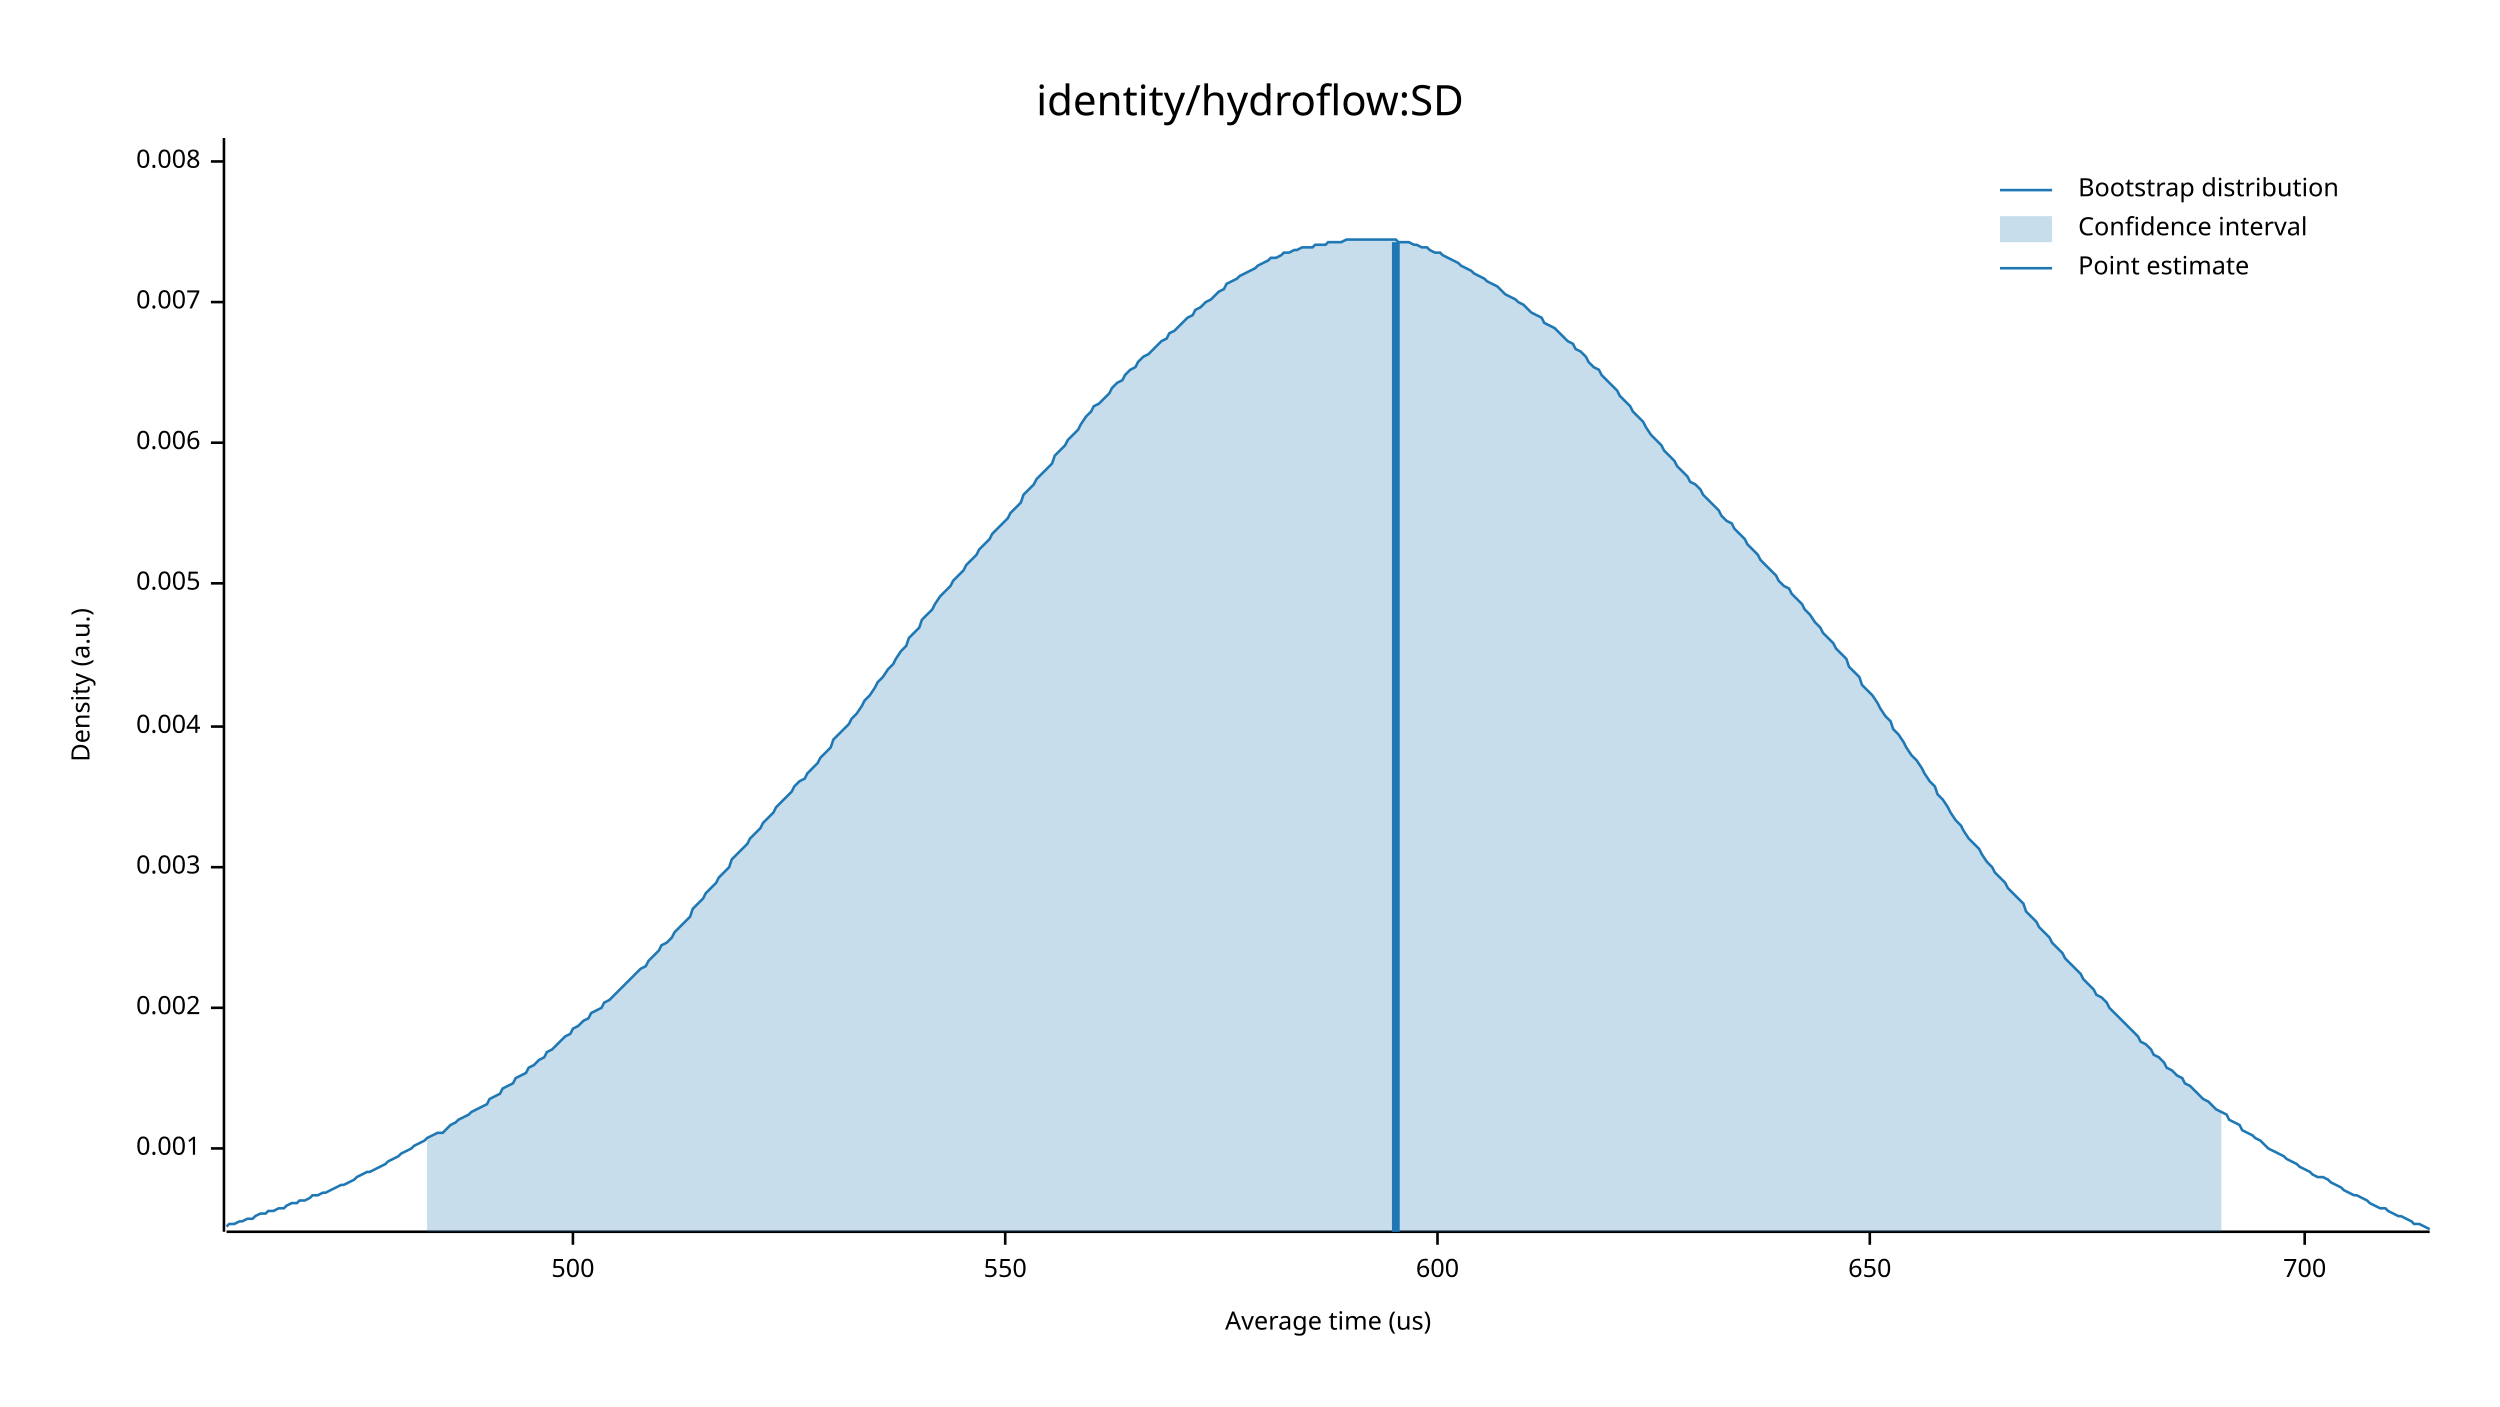
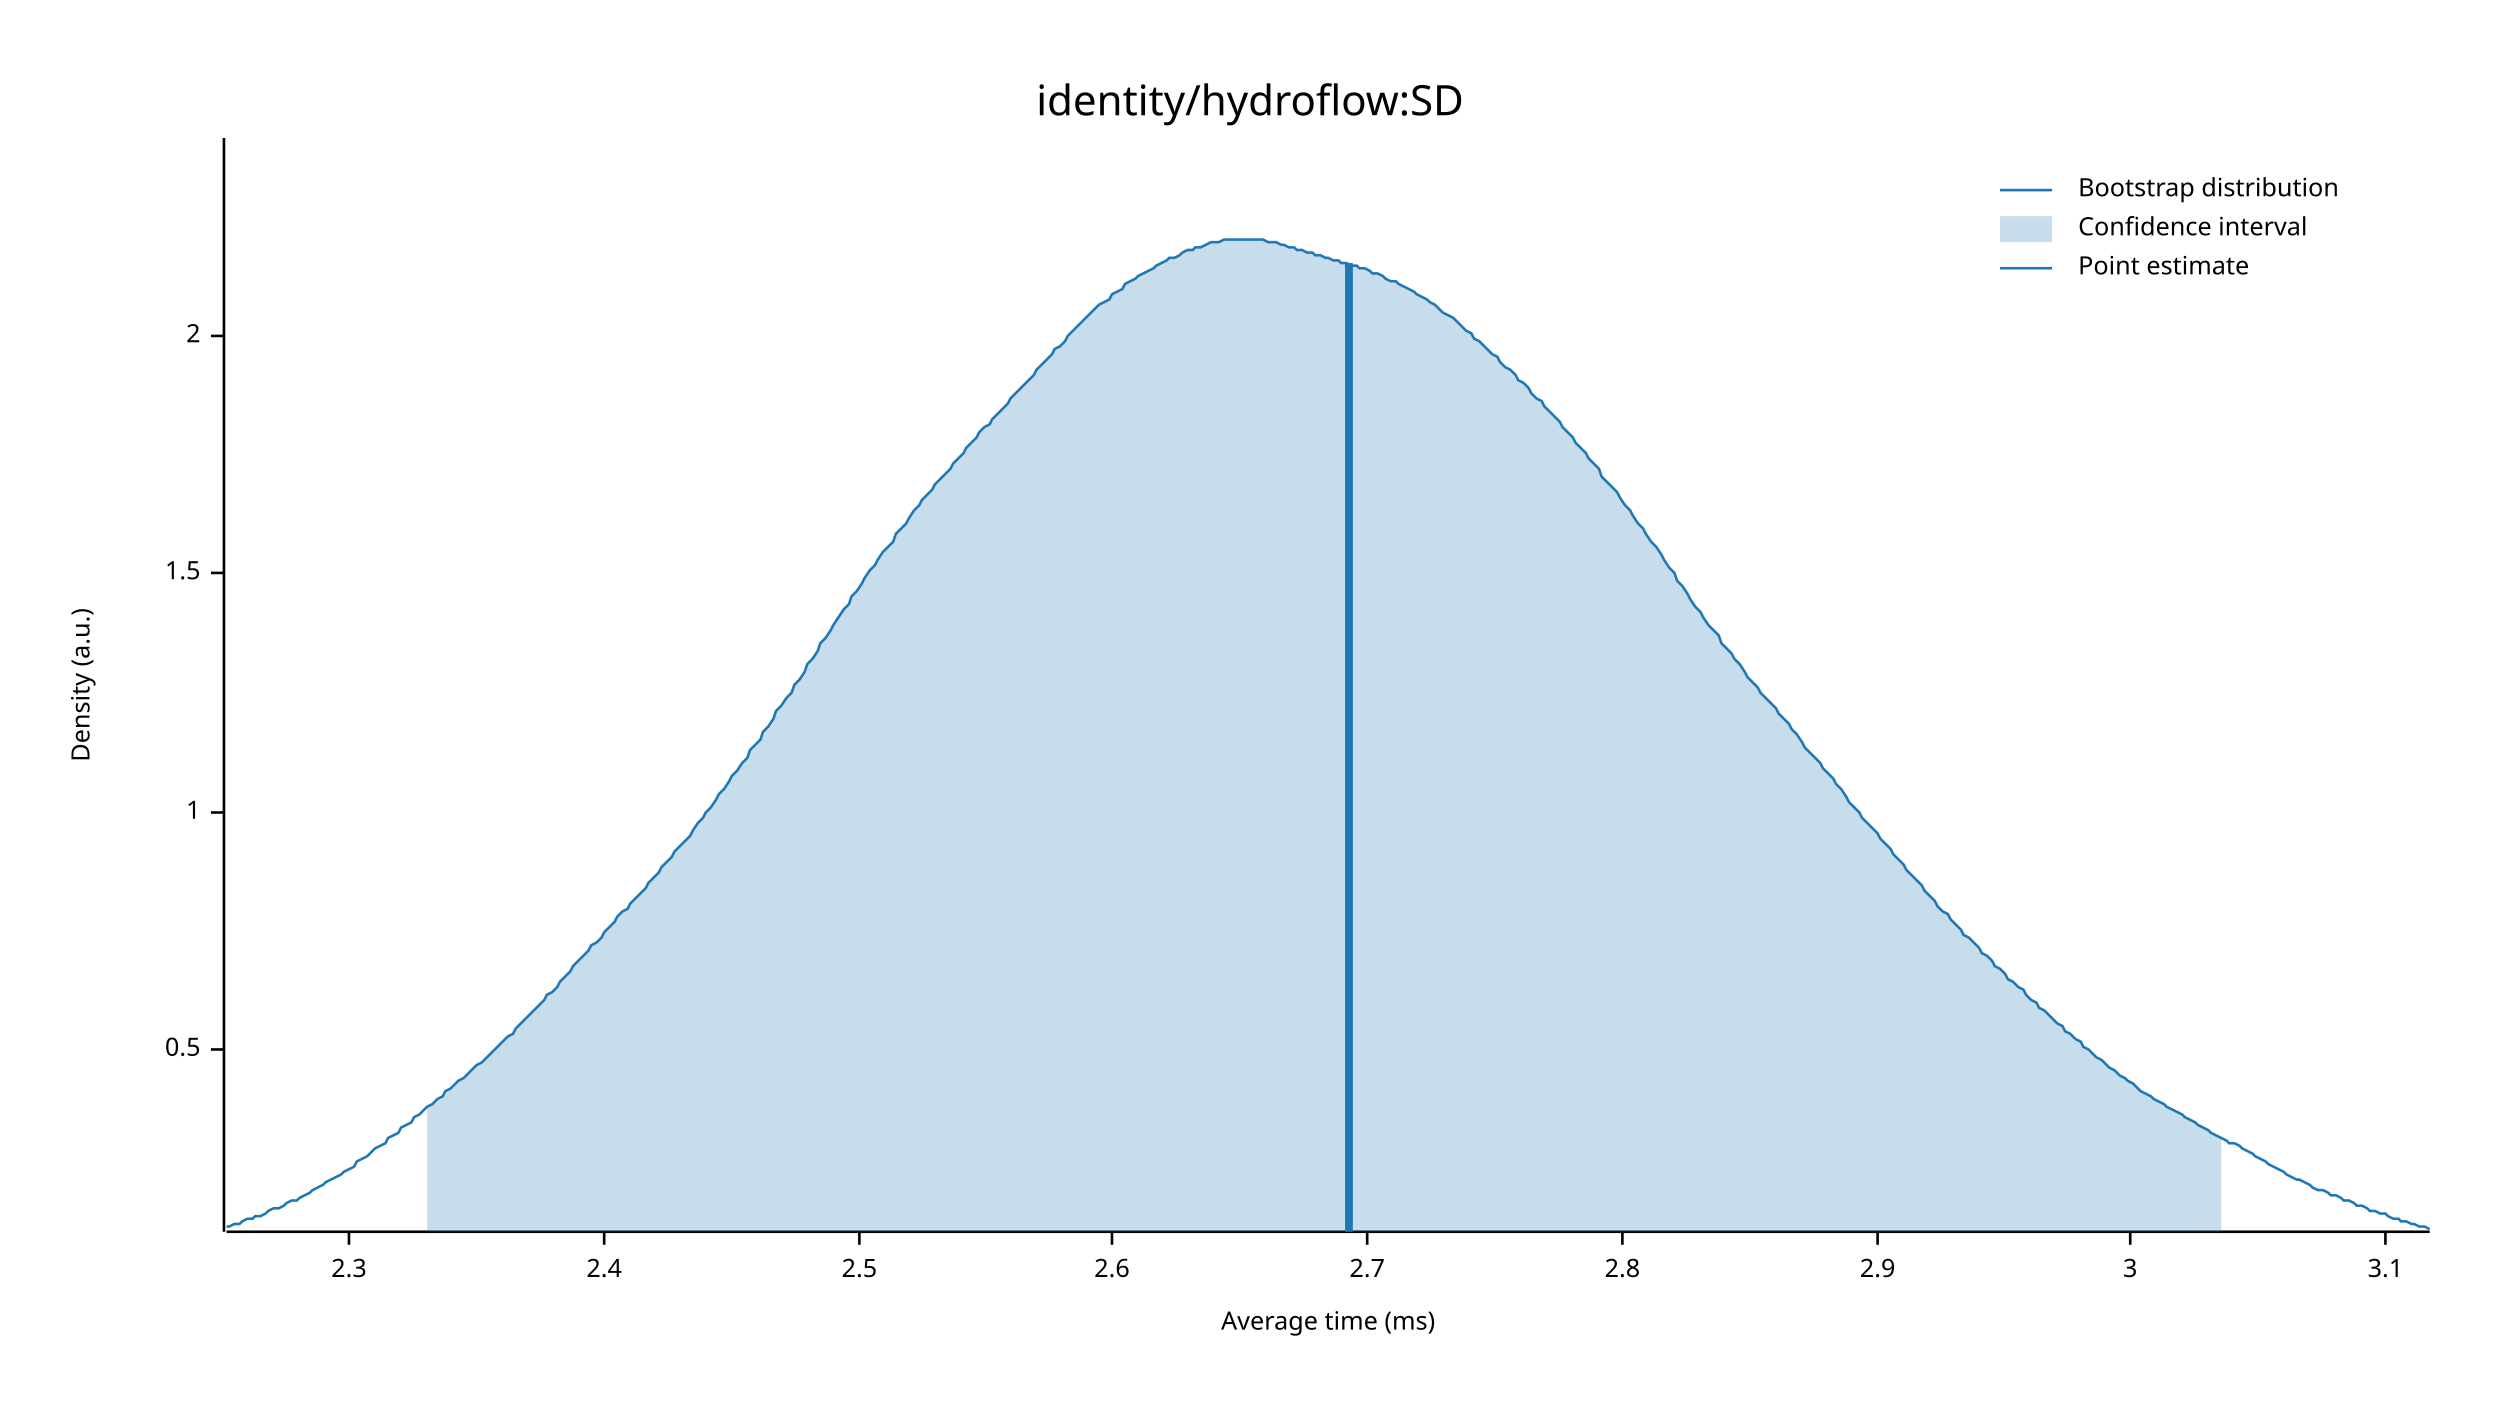
<svg xmlns="http://www.w3.org/2000/svg" width="960" height="540" viewBox="0 0 960 540">
  <text x="480" y="32" dy="0.76em" text-anchor="middle" font-family="sans-serif" font-size="16.129" opacity="1" fill="#000000">
identity/hydroflow:SD
</text>
  <text x="27" y="263" dy="0.76em" text-anchor="middle" font-family="sans-serif" font-size="9.677" opacity="1" fill="#000000" transform="rotate(270, 27, 263)">
Density (a.u.)
</text>
  <text x="510" y="513" dy="-0.5ex" text-anchor="middle" font-family="sans-serif" font-size="9.677" opacity="1" fill="#000000">
- Average time (us)
+ Average time (ms)
</text>
  <polyline fill="none" opacity="1" stroke="#000000" stroke-width="1" points="86,53 86,473 " />
-   <text x="77" y="441" dy="0.5ex" text-anchor="end" font-family="sans-serif" font-size="9.677" opacity="1" fill="#000000">
- 0.001
+   <text x="77" y="403" dy="0.5ex" text-anchor="end" font-family="sans-serif" font-size="9.677" opacity="1" fill="#000000">
+ 0.5
</text>
-   <polyline fill="none" opacity="1" stroke="#000000" stroke-width="1" points="81,441 86,441 " />
-   <text x="77" y="387" dy="0.5ex" text-anchor="end" font-family="sans-serif" font-size="9.677" opacity="1" fill="#000000">
- 0.002
+   <polyline fill="none" opacity="1" stroke="#000000" stroke-width="1" points="81,403 86,403 " />
+   <text x="77" y="312" dy="0.5ex" text-anchor="end" font-family="sans-serif" font-size="9.677" opacity="1" fill="#000000">
+ 1
</text>
-   <polyline fill="none" opacity="1" stroke="#000000" stroke-width="1" points="81,387 86,387 " />
-   <text x="77" y="333" dy="0.5ex" text-anchor="end" font-family="sans-serif" font-size="9.677" opacity="1" fill="#000000">
- 0.003
+   <polyline fill="none" opacity="1" stroke="#000000" stroke-width="1" points="81,312 86,312 " />
+   <text x="77" y="220" dy="0.5ex" text-anchor="end" font-family="sans-serif" font-size="9.677" opacity="1" fill="#000000">
+ 1.5
</text>
-   <polyline fill="none" opacity="1" stroke="#000000" stroke-width="1" points="81,333 86,333 " />
-   <text x="77" y="279" dy="0.5ex" text-anchor="end" font-family="sans-serif" font-size="9.677" opacity="1" fill="#000000">
- 0.004
+   <polyline fill="none" opacity="1" stroke="#000000" stroke-width="1" points="81,220 86,220 " />
+   <text x="77" y="129" dy="0.5ex" text-anchor="end" font-family="sans-serif" font-size="9.677" opacity="1" fill="#000000">
+ 2
</text>
-   <polyline fill="none" opacity="1" stroke="#000000" stroke-width="1" points="81,279 86,279 " />
-   <text x="77" y="224" dy="0.5ex" text-anchor="end" font-family="sans-serif" font-size="9.677" opacity="1" fill="#000000">
- 0.005
+   <polyline fill="none" opacity="1" stroke="#000000" stroke-width="1" points="81,129 86,129 " />
+   <polyline fill="none" opacity="1" stroke="#000000" stroke-width="1" points="87,473 933,473 " />
+   <text x="134" y="483" dy="0.76em" text-anchor="middle" font-family="sans-serif" font-size="9.677" opacity="1" fill="#000000">
+ 2.3
</text>
-   <polyline fill="none" opacity="1" stroke="#000000" stroke-width="1" points="81,224 86,224 " />
-   <text x="77" y="170" dy="0.5ex" text-anchor="end" font-family="sans-serif" font-size="9.677" opacity="1" fill="#000000">
- 0.006
+   <polyline fill="none" opacity="1" stroke="#000000" stroke-width="1" points="134,473 134,478 " />
+   <text x="232" y="483" dy="0.76em" text-anchor="middle" font-family="sans-serif" font-size="9.677" opacity="1" fill="#000000">
+ 2.4
</text>
-   <polyline fill="none" opacity="1" stroke="#000000" stroke-width="1" points="81,170 86,170 " />
-   <text x="77" y="116" dy="0.5ex" text-anchor="end" font-family="sans-serif" font-size="9.677" opacity="1" fill="#000000">
- 0.007
+   <polyline fill="none" opacity="1" stroke="#000000" stroke-width="1" points="232,473 232,478 " />
+   <text x="330" y="483" dy="0.76em" text-anchor="middle" font-family="sans-serif" font-size="9.677" opacity="1" fill="#000000">
+ 2.5
</text>
-   <polyline fill="none" opacity="1" stroke="#000000" stroke-width="1" points="81,116 86,116 " />
-   <text x="77" y="62" dy="0.5ex" text-anchor="end" font-family="sans-serif" font-size="9.677" opacity="1" fill="#000000">
- 0.008
+   <polyline fill="none" opacity="1" stroke="#000000" stroke-width="1" points="330,473 330,478 " />
+   <text x="427" y="483" dy="0.76em" text-anchor="middle" font-family="sans-serif" font-size="9.677" opacity="1" fill="#000000">
+ 2.6
</text>
-   <polyline fill="none" opacity="1" stroke="#000000" stroke-width="1" points="81,62 86,62 " />
-   <polyline fill="none" opacity="1" stroke="#000000" stroke-width="1" points="87,473 933,473 " />
-   <text x="220" y="483" dy="0.76em" text-anchor="middle" font-family="sans-serif" font-size="9.677" opacity="1" fill="#000000">
- 500
+   <polyline fill="none" opacity="1" stroke="#000000" stroke-width="1" points="427,473 427,478 " />
+   <text x="525" y="483" dy="0.76em" text-anchor="middle" font-family="sans-serif" font-size="9.677" opacity="1" fill="#000000">
+ 2.7
</text>
-   <polyline fill="none" opacity="1" stroke="#000000" stroke-width="1" points="220,473 220,478 " />
-   <text x="386" y="483" dy="0.76em" text-anchor="middle" font-family="sans-serif" font-size="9.677" opacity="1" fill="#000000">
- 550
+   <polyline fill="none" opacity="1" stroke="#000000" stroke-width="1" points="525,473 525,478 " />
+   <text x="623" y="483" dy="0.76em" text-anchor="middle" font-family="sans-serif" font-size="9.677" opacity="1" fill="#000000">
+ 2.8
</text>
-   <polyline fill="none" opacity="1" stroke="#000000" stroke-width="1" points="386,473 386,478 " />
-   <text x="552" y="483" dy="0.76em" text-anchor="middle" font-family="sans-serif" font-size="9.677" opacity="1" fill="#000000">
- 600
+   <polyline fill="none" opacity="1" stroke="#000000" stroke-width="1" points="623,473 623,478 " />
+   <text x="721" y="483" dy="0.76em" text-anchor="middle" font-family="sans-serif" font-size="9.677" opacity="1" fill="#000000">
+ 2.9
</text>
-   <polyline fill="none" opacity="1" stroke="#000000" stroke-width="1" points="552,473 552,478 " />
-   <text x="718" y="483" dy="0.76em" text-anchor="middle" font-family="sans-serif" font-size="9.677" opacity="1" fill="#000000">
- 650
+   <polyline fill="none" opacity="1" stroke="#000000" stroke-width="1" points="721,473 721,478 " />
+   <text x="818" y="483" dy="0.76em" text-anchor="middle" font-family="sans-serif" font-size="9.677" opacity="1" fill="#000000">
+ 3
</text>
-   <polyline fill="none" opacity="1" stroke="#000000" stroke-width="1" points="718,473 718,478 " />
-   <text x="885" y="483" dy="0.76em" text-anchor="middle" font-family="sans-serif" font-size="9.677" opacity="1" fill="#000000">
- 700
+   <polyline fill="none" opacity="1" stroke="#000000" stroke-width="1" points="818,473 818,478 " />
+   <text x="916" y="483" dy="0.76em" text-anchor="middle" font-family="sans-serif" font-size="9.677" opacity="1" fill="#000000">
+ 3.1
</text>
-   <polyline fill="none" opacity="1" stroke="#000000" stroke-width="1" points="885,473 885,478 " />
-   <polyline fill="none" opacity="1" stroke="#1F78B4" stroke-width="1" points="87,471 88,470 90,470 92,469 93,469 95,468 97,468 98,467 100,466 102,466 103,465 105,465 107,464 109,464 110,463 112,462 114,462 115,461 117,461 119,460 120,459 122,459 124,458 125,458 127,457 129,456 131,455 132,455 134,454 136,453 137,452 139,451 141,450 142,450 144,449 146,448 148,447 149,446 151,445 153,444 154,443 156,442 158,441 159,440 161,439 163,438 164,437 166,436 168,435 170,435 171,434 173,432 175,431 176,430 178,429 180,428 181,427 183,426 185,425 187,424 188,422 190,421 192,420 193,418 195,417 197,416 198,414 200,413 202,412 203,410 205,409 207,407 209,406 210,404 212,403 214,401 215,400 217,398 219,397 220,395 222,394 224,392 226,391 227,389 229,388 231,387 232,385 234,384 236,382 237,381 239,379 241,377 242,376 244,374 246,372 248,371 249,369 251,367 253,365 254,363 256,362 258,360 259,358 261,356 263,354 265,352 266,349 268,347 270,345 271,343 273,341 275,339 276,337 278,335 280,333 281,330 283,328 285,326 287,324 288,322 290,320 292,318 293,316 295,314 297,312 298,310 300,308 302,306 304,304 305,302 307,300 309,299 310,297 312,295 314,293 315,291 317,289 319,287 320,284 322,282 324,280 326,278 327,276 329,274 331,271 332,269 334,267 336,264 337,262 339,260 341,257 343,255 344,253 346,250 348,248 349,245 351,243 353,241 354,238 356,236 358,234 359,232 361,229 363,227 365,225 366,223 368,221 370,219 371,217 373,215 375,213 376,211 378,209 380,207 381,205 383,203 385,201 387,199 388,197 390,195 392,193 393,190 395,188 397,186 398,184 400,182 402,180 404,178 405,175 407,173 409,171 410,169 412,167 414,165 415,163 417,160 419,158 420,156 422,155 424,153 426,151 427,149 429,147 431,146 432,144 434,142 436,141 437,139 439,137 441,136 443,134 444,133 446,131 448,130 449,128 451,127 453,125 454,124 456,122 458,121 459,119 461,118 463,116 465,115 466,114 468,112 470,111 471,109 473,108 475,107 476,106 478,105 480,104 482,103 483,102 485,101 487,100 488,99 490,99 492,98 493,97 495,97 497,96 498,96 500,95 502,95 504,95 505,94 507,94 509,94 510,93 512,93 514,93 515,93 517,92 519,92 521,92 522,92 524,92 526,92 527,92 529,92 531,92 532,92 534,92 536,92 537,93 539,93 541,93 543,94 544,94 546,95 548,95 549,96 551,97 553,97 554,98 556,99 558,100 560,101 561,102 563,103 565,104 566,105 568,106 570,107 571,108 573,109 575,110 576,111 578,113 580,114 582,115 583,116 585,117 587,119 588,120 590,121 592,122 593,124 595,125 597,126 599,128 600,129 602,131 604,132 605,134 607,135 609,137 610,139 612,141 614,142 615,144 617,146 619,148 621,150 622,152 624,154 626,156 627,158 629,160 631,162 632,164 634,167 636,169 638,171 639,173 641,175 643,177 644,179 646,181 648,183 649,185 651,186 653,188 654,190 656,192 658,194 660,196 661,198 663,200 665,201 666,203 668,205 670,207 671,209 673,211 675,213 676,215 678,217 680,219 682,221 683,223 685,225 687,226 688,228 690,230 692,232 693,234 695,236 697,239 699,241 700,243 702,245 704,247 705,249 707,251 709,253 710,256 712,258 714,260 715,263 717,265 719,267 721,270 722,272 724,275 726,277 727,280 729,282 731,285 732,287 734,290 736,292 738,295 739,297 741,300 743,302 744,305 746,307 748,310 749,312 751,315 753,317 754,319 756,322 758,324 760,326 761,328 763,331 765,333 766,335 768,337 770,339 771,341 773,343 775,345 777,347 778,350 780,352 782,354 783,356 785,358 787,360 788,362 790,364 792,366 793,368 795,370 797,372 799,374 800,376 802,378 804,380 805,382 807,383 809,385 810,387 812,389 814,391 816,393 817,394 819,396 821,398 822,400 824,401 826,403 827,405 829,406 831,408 832,410 834,411 836,413 838,414 839,416 841,417 843,419 844,420 846,422 848,423 849,424 851,426 853,427 855,428 856,430 858,431 860,432 861,434 863,435 865,436 866,437 868,438 870,440 871,441 873,442 875,443 877,444 878,445 880,446 882,447 883,448 885,449 887,450 888,451 890,452 892,452 894,453 895,454 897,455 899,456 900,457 902,458 904,459 905,459 907,460 909,461 910,462 912,463 914,464 916,464 917,465 919,466 921,467 922,467 924,468 926,469 927,470 929,470 931,471 933,472 " />
-   <polygon opacity="0.25" fill="#1F78B4" points="164,437 166,436 168,435 170,435 171,434 173,432 175,431 176,430 178,429 180,428 181,427 183,426 185,425 187,424 188,422 190,421 192,420 193,418 195,417 197,416 198,414 200,413 202,412 203,410 205,409 207,407 209,406 210,404 212,403 214,401 215,400 217,398 219,397 220,395 222,394 224,392 226,391 227,389 229,388 231,387 232,385 234,384 236,382 237,381 239,379 241,377 242,376 244,374 246,372 248,371 249,369 251,367 253,365 254,363 256,362 258,360 259,358 261,356 263,354 265,352 266,349 268,347 270,345 271,343 273,341 275,339 276,337 278,335 280,333 281,330 283,328 285,326 287,324 288,322 290,320 292,318 293,316 295,314 297,312 298,310 300,308 302,306 304,304 305,302 307,300 309,299 310,297 312,295 314,293 315,291 317,289 319,287 320,284 322,282 324,280 326,278 327,276 329,274 331,271 332,269 334,267 336,264 337,262 339,260 341,257 343,255 344,253 346,250 348,248 349,245 351,243 353,241 354,238 356,236 358,234 359,232 361,229 363,227 365,225 366,223 368,221 370,219 371,217 373,215 375,213 376,211 378,209 380,207 381,205 383,203 385,201 387,199 388,197 390,195 392,193 393,190 395,188 397,186 398,184 400,182 402,180 404,178 405,175 407,173 409,171 410,169 412,167 414,165 415,163 417,160 419,158 420,156 422,155 424,153 426,151 427,149 429,147 431,146 432,144 434,142 436,141 437,139 439,137 441,136 443,134 444,133 446,131 448,130 449,128 451,127 453,125 454,124 456,122 458,121 459,119 461,118 463,116 465,115 466,114 468,112 470,111 471,109 473,108 475,107 476,106 478,105 480,104 482,103 483,102 485,101 487,100 488,99 490,99 492,98 493,97 495,97 497,96 498,96 500,95 502,95 504,95 505,94 507,94 509,94 510,93 512,93 514,93 515,93 517,92 519,92 521,92 522,92 524,92 526,92 527,92 529,92 531,92 532,92 534,92 536,92 537,93 539,93 541,93 543,94 544,94 546,95 548,95 549,96 551,97 553,97 554,98 556,99 558,100 560,101 561,102 563,103 565,104 566,105 568,106 570,107 571,108 573,109 575,110 576,111 578,113 580,114 582,115 583,116 585,117 587,119 588,120 590,121 592,122 593,124 595,125 597,126 599,128 600,129 602,131 604,132 605,134 607,135 609,137 610,139 612,141 614,142 615,144 617,146 619,148 621,150 622,152 624,154 626,156 627,158 629,160 631,162 632,164 634,167 636,169 638,171 639,173 641,175 643,177 644,179 646,181 648,183 649,185 651,186 653,188 654,190 656,192 658,194 660,196 661,198 663,200 665,201 666,203 668,205 670,207 671,209 673,211 675,213 676,215 678,217 680,219 682,221 683,223 685,225 687,226 688,228 690,230 692,232 693,234 695,236 697,239 699,241 700,243 702,245 704,247 705,249 707,251 709,253 710,256 712,258 714,260 715,263 717,265 719,267 721,270 722,272 724,275 726,277 727,280 729,282 731,285 732,287 734,290 736,292 738,295 739,297 741,300 743,302 744,305 746,307 748,310 749,312 751,315 753,317 754,319 756,322 758,324 760,326 761,328 763,331 765,333 766,335 768,337 770,339 771,341 773,343 775,345 777,347 778,350 780,352 782,354 783,356 785,358 787,360 788,362 790,364 792,366 793,368 795,370 797,372 799,374 800,376 802,378 804,380 805,382 807,383 809,385 810,387 812,389 814,391 816,393 817,394 819,396 821,398 822,400 824,401 826,403 827,405 829,406 831,408 832,410 834,411 836,413 838,414 839,416 841,417 843,419 844,420 846,422 848,423 849,424 851,426 853,427 853,473 164,473 " />
-   <polyline fill="none" opacity="1" stroke="#1F78B4" stroke-width="3" points="536,473 536,93 " />
+   <polyline fill="none" opacity="1" stroke="#000000" stroke-width="1" points="916,473 916,478 " />
+   <polyline fill="none" opacity="1" stroke="#1F78B4" stroke-width="1" points="87,471 88,471 90,470 92,470 93,469 95,468 97,468 98,467 100,467 102,466 103,465 105,464 107,464 109,463 110,462 112,461 114,461 115,460 117,459 119,458 120,457 122,456 124,455 125,454 127,453 129,452 131,451 132,450 134,449 136,448 137,446 139,445 141,444 142,443 144,441 146,440 148,439 149,437 151,436 153,435 154,433 156,432 158,431 159,429 161,428 163,426 164,425 166,424 168,422 170,421 171,419 173,418 175,416 176,415 178,414 180,412 181,411 183,409 185,408 187,406 188,405 190,403 192,401 193,400 195,398 197,397 198,395 200,393 202,391 203,390 205,388 207,386 209,384 210,382 212,381 214,379 215,377 217,375 219,373 220,371 222,369 224,367 226,365 227,363 229,362 231,360 232,358 234,356 236,354 237,352 239,350 241,349 242,347 244,345 246,343 248,341 249,339 251,337 253,335 254,333 256,331 258,329 259,327 261,325 263,323 265,321 266,319 268,316 270,314 271,312 273,310 275,307 276,305 278,303 280,300 281,298 283,296 285,293 287,291 288,288 290,286 292,284 293,281 295,279 297,276 298,273 300,271 302,268 304,266 305,263 307,261 309,258 310,255 312,253 314,250 315,247 317,245 319,242 320,240 322,237 324,234 326,232 327,229 329,227 331,224 332,222 334,219 336,217 337,215 339,212 341,210 343,208 344,205 346,203 348,201 349,199 351,196 353,194 354,192 356,190 358,188 359,186 361,184 363,182 365,180 366,178 368,176 370,174 371,172 373,170 375,168 376,166 378,164 380,163 381,161 383,159 385,157 387,155 388,153 390,151 392,149 393,148 395,146 397,144 398,142 400,140 402,138 404,136 405,134 407,133 409,131 410,129 412,127 414,125 415,124 417,122 419,120 420,119 422,117 424,116 426,115 427,113 429,112 431,111 432,109 434,108 436,107 437,106 439,105 441,104 443,103 444,102 446,101 448,100 449,99 451,99 453,98 454,97 456,96 458,96 459,95 461,95 463,94 465,93 466,93 468,93 470,92 471,92 473,92 475,92 476,92 478,92 480,92 482,92 483,92 485,92 487,93 488,93 490,93 492,94 493,94 495,95 497,95 498,96 500,96 502,97 504,97 505,98 507,98 509,99 510,99 512,100 514,100 515,101 517,101 519,102 521,102 522,103 524,103 526,104 527,105 529,105 531,106 532,107 534,108 536,108 537,109 539,110 541,111 543,112 544,113 546,114 548,115 549,116 551,117 553,119 554,120 556,121 558,122 560,124 561,125 563,127 565,128 566,130 568,131 570,133 571,134 573,136 575,137 576,139 578,141 580,142 582,144 583,146 585,147 587,149 588,151 590,153 592,154 593,156 595,158 597,160 599,162 600,164 602,166 604,168 605,170 607,172 609,174 610,176 612,178 614,180 615,183 617,185 619,187 621,189 622,191 624,194 626,196 627,198 629,201 631,203 632,205 634,208 636,210 638,213 639,215 641,218 643,220 644,223 646,225 648,228 649,230 651,233 653,235 654,237 656,240 658,242 660,244 661,247 663,249 665,251 666,253 668,255 670,258 671,260 673,262 675,264 676,266 678,268 680,270 682,272 683,274 685,276 687,278 688,280 690,282 692,285 693,287 695,289 697,291 699,293 700,295 702,297 704,299 705,301 707,303 709,306 710,308 712,310 714,312 715,314 717,316 719,318 721,320 722,322 724,324 726,326 727,328 729,330 731,332 732,334 734,336 736,338 738,340 739,342 741,344 743,346 744,348 746,350 748,351 749,353 751,355 753,357 754,359 756,360 758,362 760,364 761,366 763,367 765,369 766,371 768,372 770,374 771,376 773,377 775,379 777,380 778,382 780,384 782,385 783,387 785,388 787,390 788,391 790,393 792,394 793,396 795,397 797,399 799,400 800,402 802,403 804,405 805,406 807,407 809,409 810,410 812,411 814,413 816,414 817,415 819,416 821,418 822,419 824,420 826,421 827,422 829,423 831,424 832,425 834,426 836,427 838,428 839,429 841,430 843,431 844,432 846,433 848,434 849,435 851,436 853,437 855,438 856,439 858,439 860,440 861,441 863,442 865,443 866,444 868,445 870,446 871,447 873,448 875,449 877,450 878,451 880,452 882,453 883,453 885,454 887,455 888,456 890,457 892,457 894,458 895,459 897,459 899,460 900,461 902,461 904,462 905,463 907,463 909,464 910,465 912,465 914,466 916,466 917,467 919,468 921,468 922,469 924,469 926,470 927,470 929,471 931,471 933,472 " />
+   <polygon opacity="0.25" fill="#1F78B4" points="164,425 166,424 168,422 170,421 171,419 173,418 175,416 176,415 178,414 180,412 181,411 183,409 185,408 187,406 188,405 190,403 192,401 193,400 195,398 197,397 198,395 200,393 202,391 203,390 205,388 207,386 209,384 210,382 212,381 214,379 215,377 217,375 219,373 220,371 222,369 224,367 226,365 227,363 229,362 231,360 232,358 234,356 236,354 237,352 239,350 241,349 242,347 244,345 246,343 248,341 249,339 251,337 253,335 254,333 256,331 258,329 259,327 261,325 263,323 265,321 266,319 268,316 270,314 271,312 273,310 275,307 276,305 278,303 280,300 281,298 283,296 285,293 287,291 288,288 290,286 292,284 293,281 295,279 297,276 298,273 300,271 302,268 304,266 305,263 307,261 309,258 310,255 312,253 314,250 315,247 317,245 319,242 320,240 322,237 324,234 326,232 327,229 329,227 331,224 332,222 334,219 336,217 337,215 339,212 341,210 343,208 344,205 346,203 348,201 349,199 351,196 353,194 354,192 356,190 358,188 359,186 361,184 363,182 365,180 366,178 368,176 370,174 371,172 373,170 375,168 376,166 378,164 380,163 381,161 383,159 385,157 387,155 388,153 390,151 392,149 393,148 395,146 397,144 398,142 400,140 402,138 404,136 405,134 407,133 409,131 410,129 412,127 414,125 415,124 417,122 419,120 420,119 422,117 424,116 426,115 427,113 429,112 431,111 432,109 434,108 436,107 437,106 439,105 441,104 443,103 444,102 446,101 448,100 449,99 451,99 453,98 454,97 456,96 458,96 459,95 461,95 463,94 465,93 466,93 468,93 470,92 471,92 473,92 475,92 476,92 478,92 480,92 482,92 483,92 485,92 487,93 488,93 490,93 492,94 493,94 495,95 497,95 498,96 500,96 502,97 504,97 505,98 507,98 509,99 510,99 512,100 514,100 515,101 517,101 519,102 521,102 522,103 524,103 526,104 527,105 529,105 531,106 532,107 534,108 536,108 537,109 539,110 541,111 543,112 544,113 546,114 548,115 549,116 551,117 553,119 554,120 556,121 558,122 560,124 561,125 563,127 565,128 566,130 568,131 570,133 571,134 573,136 575,137 576,139 578,141 580,142 582,144 583,146 585,147 587,149 588,151 590,153 592,154 593,156 595,158 597,160 599,162 600,164 602,166 604,168 605,170 607,172 609,174 610,176 612,178 614,180 615,183 617,185 619,187 621,189 622,191 624,194 626,196 627,198 629,201 631,203 632,205 634,208 636,210 638,213 639,215 641,218 643,220 644,223 646,225 648,228 649,230 651,233 653,235 654,237 656,240 658,242 660,244 661,247 663,249 665,251 666,253 668,255 670,258 671,260 673,262 675,264 676,266 678,268 680,270 682,272 683,274 685,276 687,278 688,280 690,282 692,285 693,287 695,289 697,291 699,293 700,295 702,297 704,299 705,301 707,303 709,306 710,308 712,310 714,312 715,314 717,316 719,318 721,320 722,322 724,324 726,326 727,328 729,330 731,332 732,334 734,336 736,338 738,340 739,342 741,344 743,346 744,348 746,350 748,351 749,353 751,355 753,357 754,359 756,360 758,362 760,364 761,366 763,367 765,369 766,371 768,372 770,374 771,376 773,377 775,379 777,380 778,382 780,384 782,385 783,387 785,388 787,390 788,391 790,393 792,394 793,396 795,397 797,399 799,400 800,402 802,403 804,405 805,406 807,407 809,409 810,410 812,411 814,413 816,414 817,415 819,416 821,418 822,419 824,420 826,421 827,422 829,423 831,424 832,425 834,426 836,427 838,428 839,429 841,430 843,431 844,432 846,433 848,434 849,435 851,436 853,437 853,473 164,473 " />
+   <polyline fill="none" opacity="1" stroke="#1F78B4" stroke-width="3" points="518,473 518,101 " />
  <text x="798" y="68" dy="0.76em" text-anchor="start" font-family="sans-serif" font-size="9.677" opacity="1" fill="#000000">
Bootstrap distribution
</text>
  <text x="798" y="83" dy="0.76em" text-anchor="start" font-family="sans-serif" font-size="9.677" opacity="1" fill="#000000">
Confidence interval
</text>
  <text x="798" y="98" dy="0.76em" text-anchor="start" font-family="sans-serif" font-size="9.677" opacity="1" fill="#000000">
Point estimate
</text>
  <polyline fill="none" opacity="1" stroke="#1F78B4" stroke-width="1" points="768,73 788,73 " />
  <rect x="768" y="83" width="20" height="10" opacity="0.25" fill="#1F78B4" stroke="none" />
  <polyline fill="none" opacity="1" stroke="#1F78B4" stroke-width="1" points="768,103 788,103 " />
</svg>
